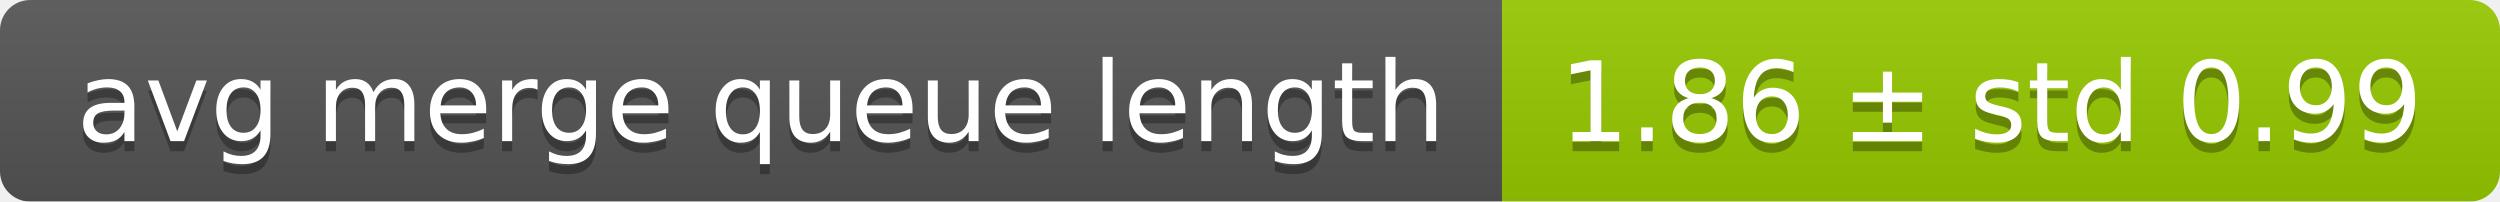
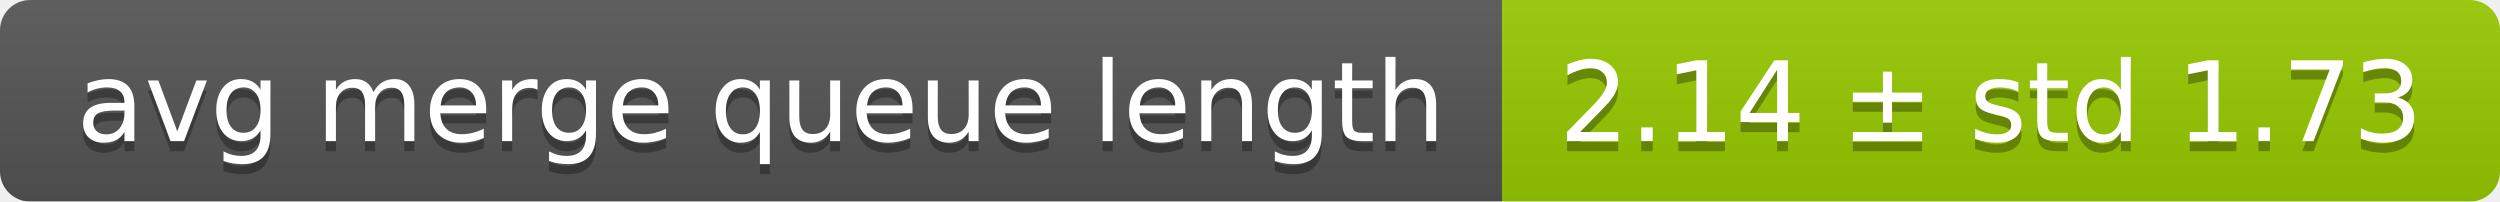
<svg xmlns="http://www.w3.org/2000/svg" width="248" height="20">
  <linearGradient id="smooth" x2="0" y2="100%">
    <stop offset="0" stop-color="#bbb" stop-opacity=".1" />
    <stop offset="1" stop-opacity=".1" />
  </linearGradient>
  <mask id="round">
    <rect width="248" height="20" rx="3" fill="#fff" />
  </mask>
  <g mask="url(#round)">
    <rect width="149" height="20" fill="#555" />
    <rect x="149" width="99" height="20" fill="#97ca00" />
    <rect width="248" height="20" fill="url(#smooth)" />
  </g>
  <g fill="#fff" text-anchor="middle" font-family="DejaVu Sans,Verdana,Geneva,sans-serif" font-size="11">
    <text x="75.5" y="15" fill="#010101" fill-opacity=".3">avg merge queue length</text>
    <text x="75.5" y="14">avg merge queue length</text>
-     <text x="197.5" y="15" fill="#010101" fill-opacity=".3">1.86 ± std 0.99</text>
-     <text x="197.5" y="14">1.86 ± std 0.99</text>
+     <text x="197.5" y="15" fill="#010101" fill-opacity=".3">2.14 ± std 1.73</text>
+     <text x="197.5" y="14">2.14 ± std 1.73</text>
  </g>
</svg>
